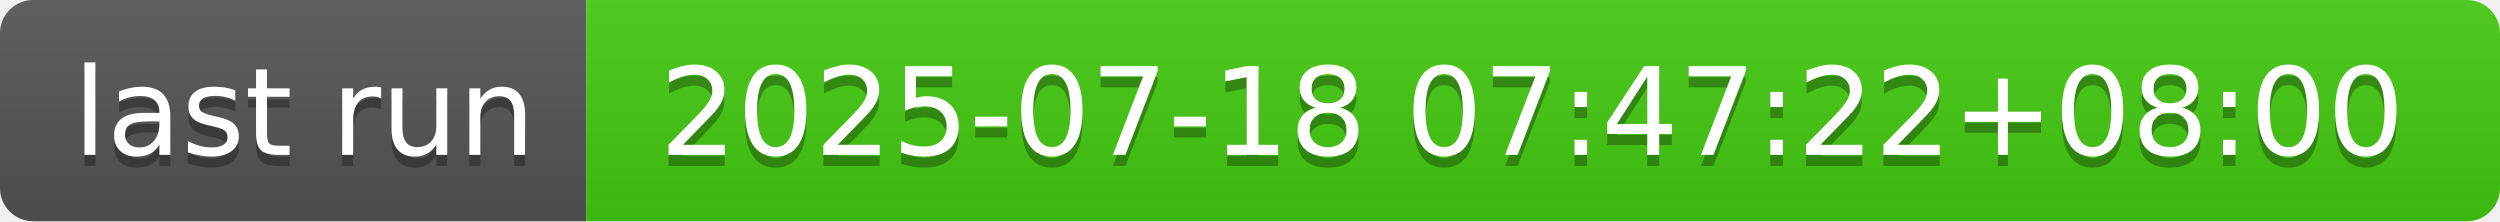
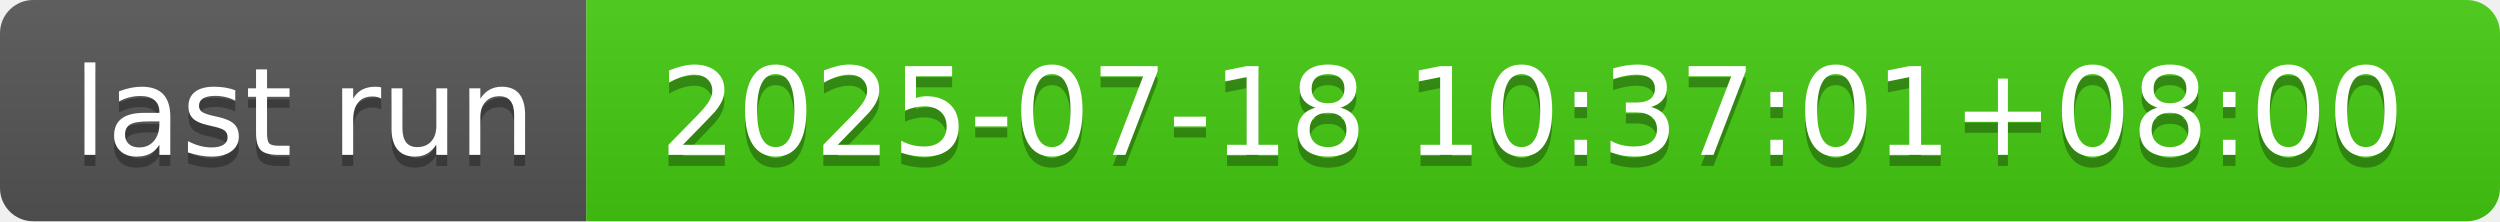
- <svg xmlns="http://www.w3.org/2000/svg" width="226" height="20" role="img" aria-label="last run: 2025-07-18 07:47:22+08:00">
+ <svg xmlns="http://www.w3.org/2000/svg" width="226" height="20" role="img" aria-label="last run: 2025-07-18 10:37:01+08:00">
  <linearGradient id="s" x2="0" y2="100%">
    <stop offset="0" stop-color="#bbb" stop-opacity=".1" />
    <stop offset="1" stop-opacity=".1" />
  </linearGradient>
  <clipPath id="r">
    <rect width="226" height="20" rx="3" fill="#fff" />
  </clipPath>
  <g clip-path="url(#r)">
    <rect width="53" height="20" fill="#555" />
    <rect x="53" width="173" height="20" fill="#4c1" />
    <rect width="226" height="20" fill="url(#s)" />
  </g>
  <g fill="#fff" text-anchor="middle" font-family="Verdana,Geneva,DejaVu Sans,sans-serif" text-rendering="geometricPrecision" font-size="110">
    <text aria-hidden="true" x="275" y="150" fill="#010101" fill-opacity=".3" transform="scale(.1)" textLength="430">last run</text>
    <text x="275" y="140" transform="scale(.1)" fill="#fff" textLength="430">last run</text>
-     <text aria-hidden="true" x="1385" y="150" fill="#010101" fill-opacity=".3" transform="scale(.1)" textLength="1630">2025-07-18 07:47:22+08:00</text>
-     <text x="1385" y="140" transform="scale(.1)" fill="#fff" textLength="1630">2025-07-18 07:47:22+08:00</text>
+     <text aria-hidden="true" x="1385" y="150" fill="#010101" fill-opacity=".3" transform="scale(.1)" textLength="1630">2025-07-18 10:37:01+08:00</text>
+     <text x="1385" y="140" transform="scale(.1)" fill="#fff" textLength="1630">2025-07-18 10:37:01+08:00</text>
  </g>
</svg>
